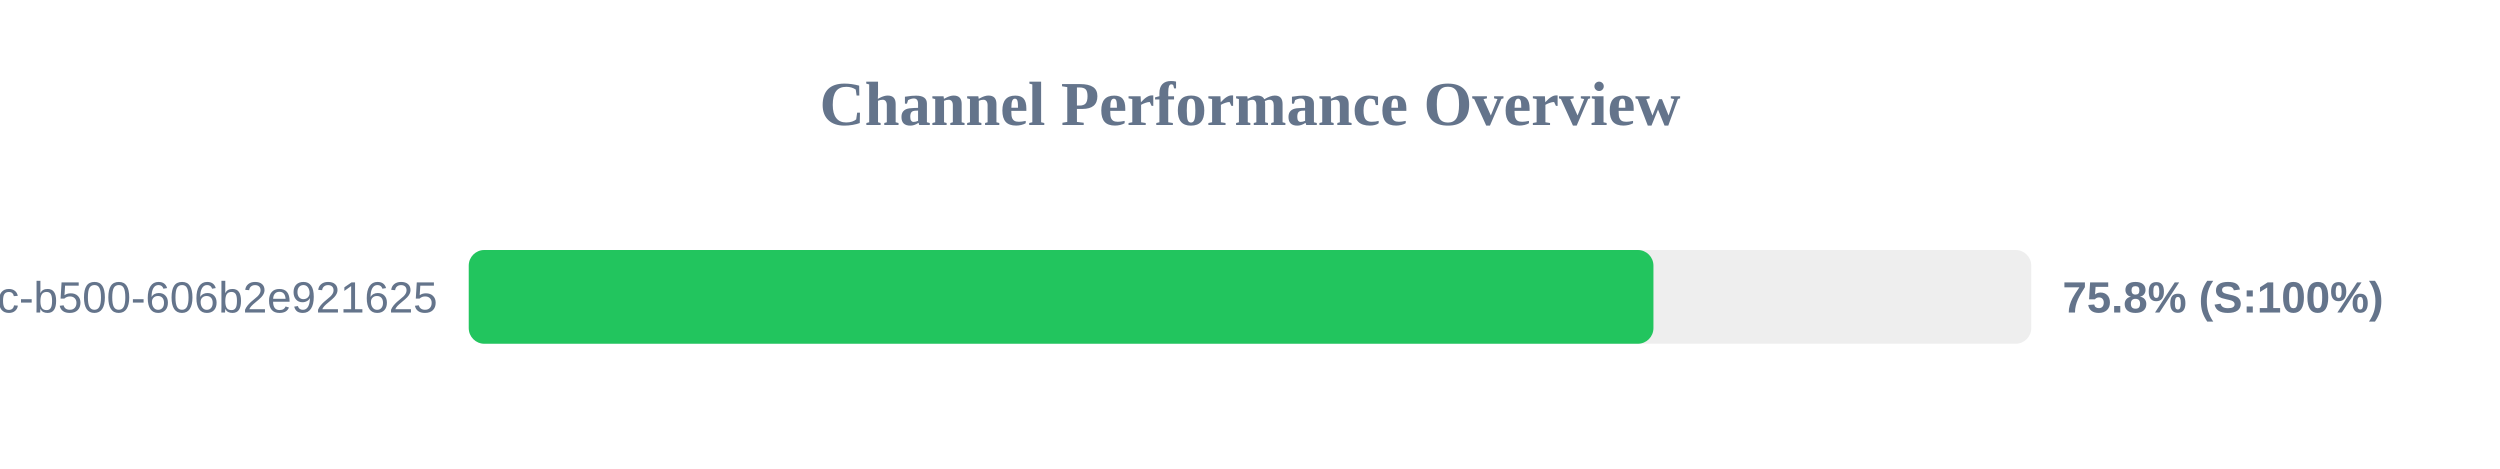
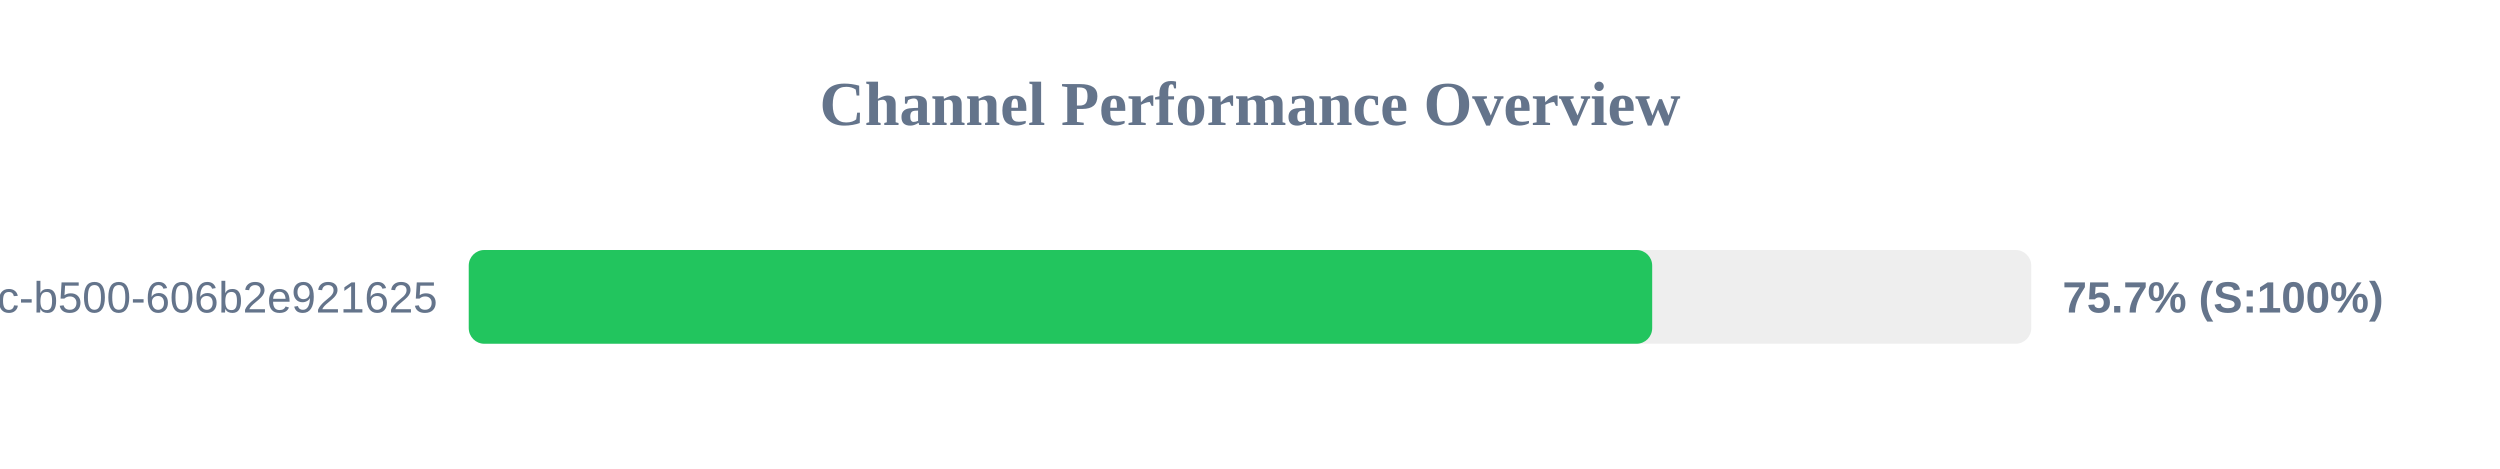
<svg xmlns="http://www.w3.org/2000/svg" width="800" height="150" version="1.1">
  <style>
        .row { font: 14px Arial; fill: #64748b; }
        .score { font: bold 14px Arial; fill: #64748b; }
    </style>
  <text x="400" y="40" text-anchor="middle" font-size="20px" font-weight="bold" fill="#64748b">Channel Performance Overview</text>
  <rect x="150" y="80" width="500" height="30" fill="#eee" rx="5" />
-   <rect x="150" y="80" width="379.1" height="30" fill="#22c55e" rx="5" />
+   <rect x="150" y="80" width="378.7" height="30" fill="#22c55e" rx="5" />
  <text x="140" y="100" text-anchor="end" class="row">?uuid=f901861b-6491-450c-b500-606b2e921625</text>
-   <text x="660" y="100" text-anchor="start" class="score">75.8% (S:100%)</text>
+   <text x="660" y="100" text-anchor="start" class="score">75.7% (S:100%)</text>
</svg>
